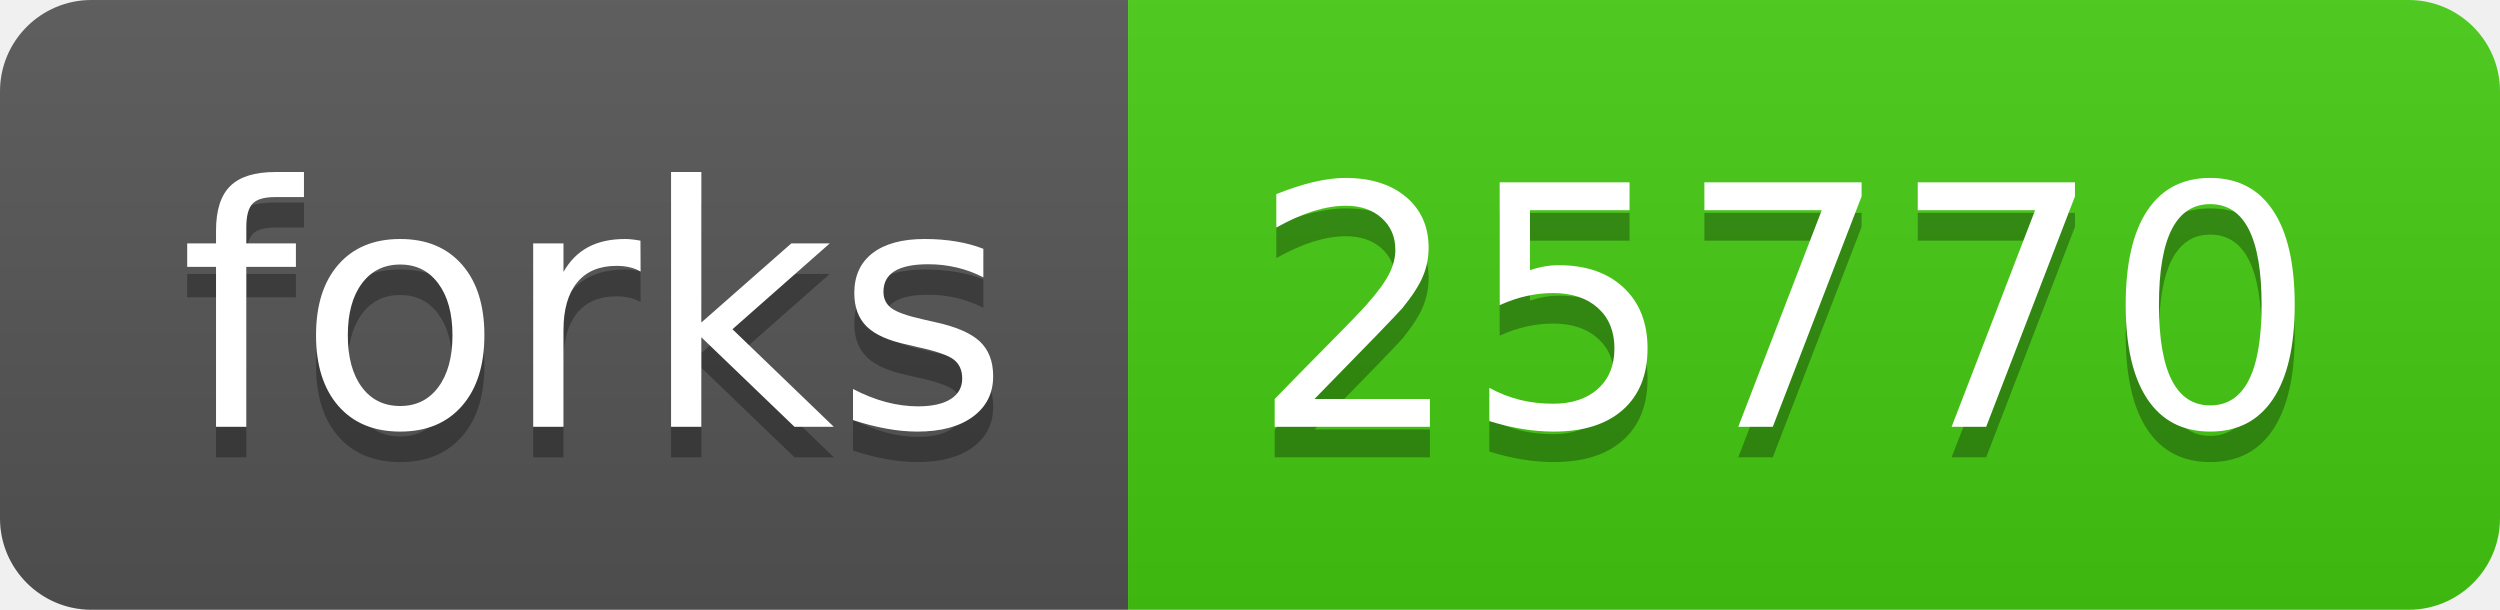
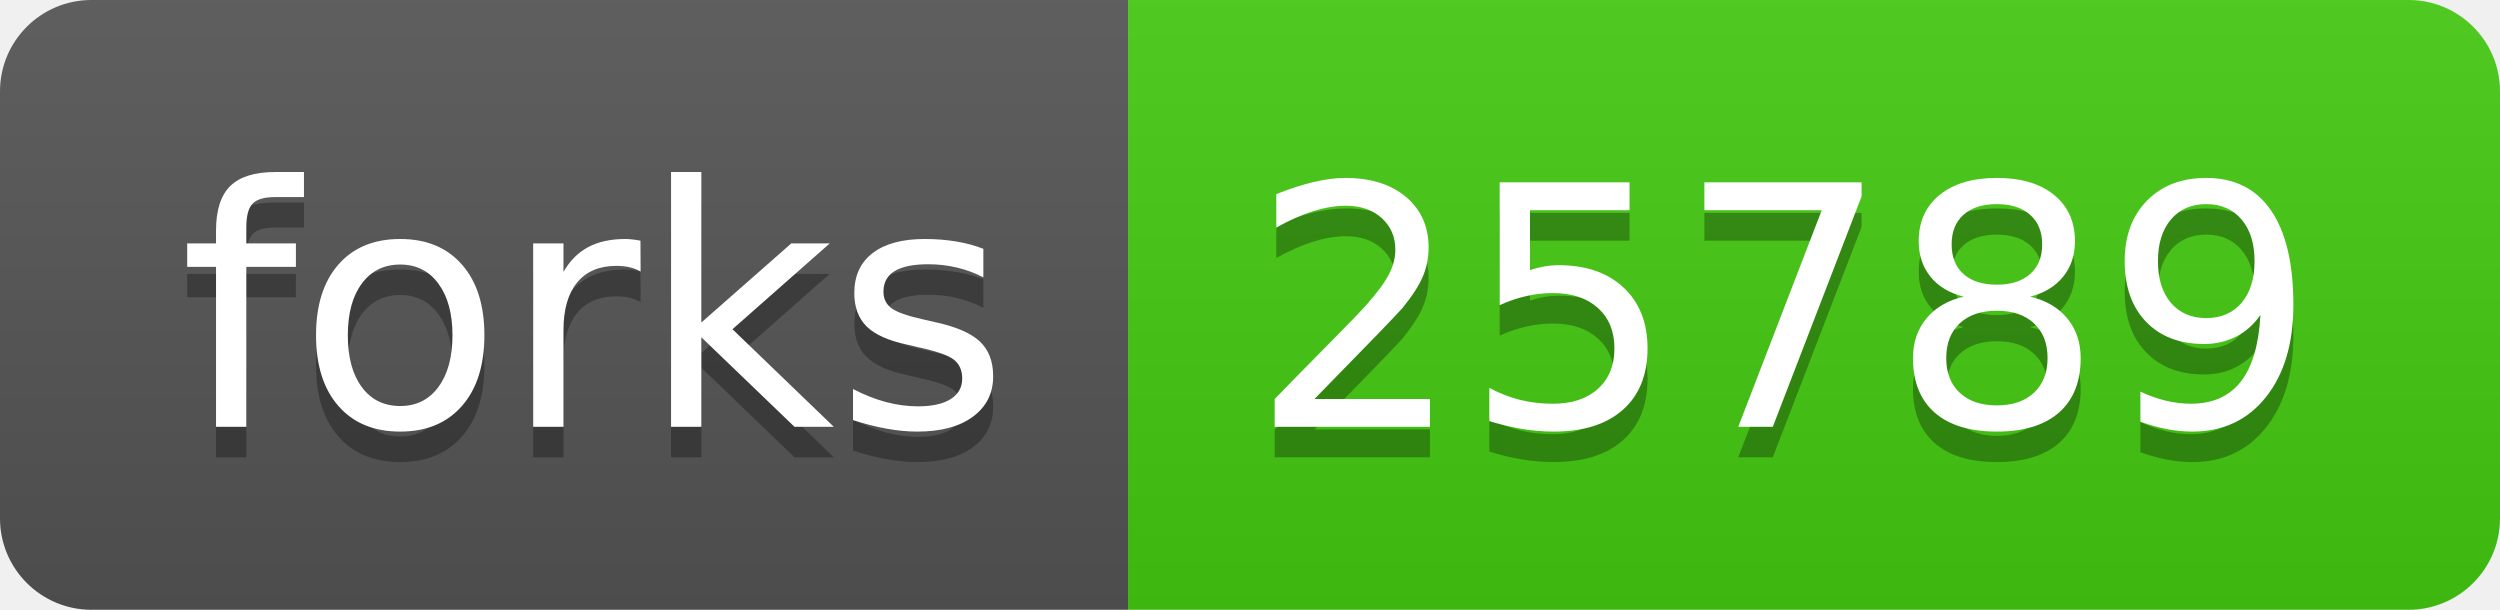
- <svg xmlns="http://www.w3.org/2000/svg" width="82" height="20" role="img" aria-label="forks: 25770">
+ <svg xmlns="http://www.w3.org/2000/svg" width="82" height="20" role="img" aria-label="forks: 25789">
  <linearGradient id="s" x2="0" y2="100%">
    <stop offset="0" stop-color="#bbb" stop-opacity=".1" />
    <stop offset="1" stop-opacity=".1" />
  </linearGradient>
  <clipPath id="r">
    <rect width="82" height="20" rx="3" fill="#fff" />
  </clipPath>
  <g clip-path="url(#r)">
    <rect width="37" height="20" fill="#555" />
    <rect x="37" width="45" height="20" fill="#4c1" />
    <rect width="82" height="20" fill="url(#s)" />
  </g>
  <g fill="#fff" text-anchor="middle" font-family="Verdana,Geneva,DejaVu Sans,sans-serif" text-rendering="geometricPrecision" font-size="110">
    <text aria-hidden="true" x="195" y="150" fill="#010101" fill-opacity=".3" transform="scale(.1)" textLength="270">forks</text>
    <text x="195" y="140" transform="scale(.1)" fill="#fff" textLength="270">forks</text>
-     <text aria-hidden="true" x="585" y="150" fill="#010101" fill-opacity=".3" transform="scale(.1)" textLength="350">25770</text>
-     <text x="585" y="140" transform="scale(.1)" fill="#fff" textLength="350">25770</text>
+     <text aria-hidden="true" x="585" y="150" fill="#010101" fill-opacity=".3" transform="scale(.1)" textLength="350">25789</text>
+     <text x="585" y="140" transform="scale(.1)" fill="#fff" textLength="350">25789</text>
  </g>
</svg>
